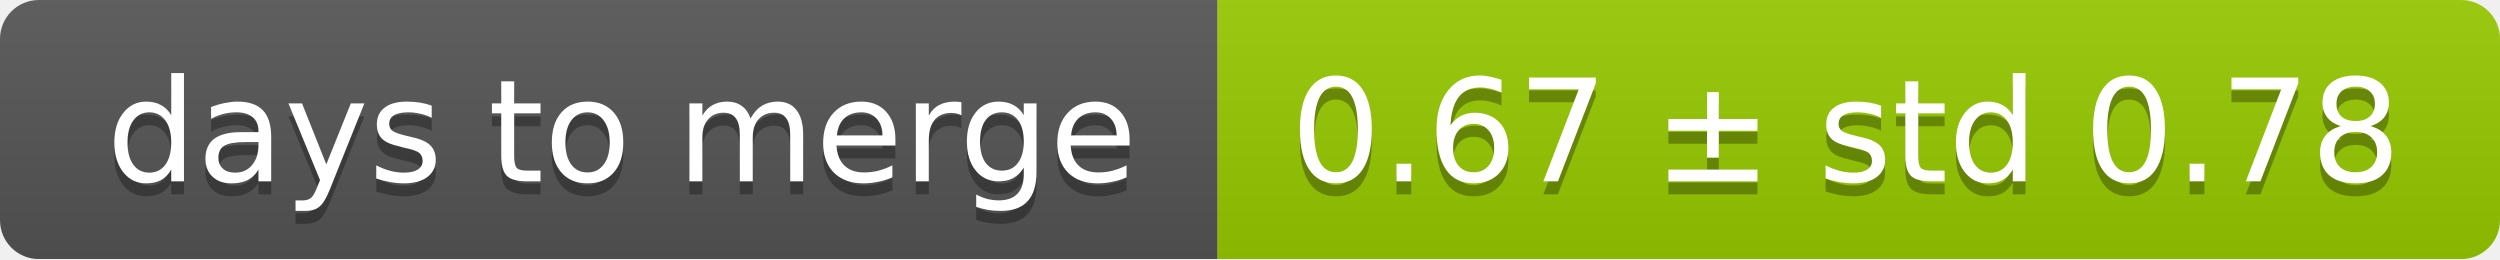
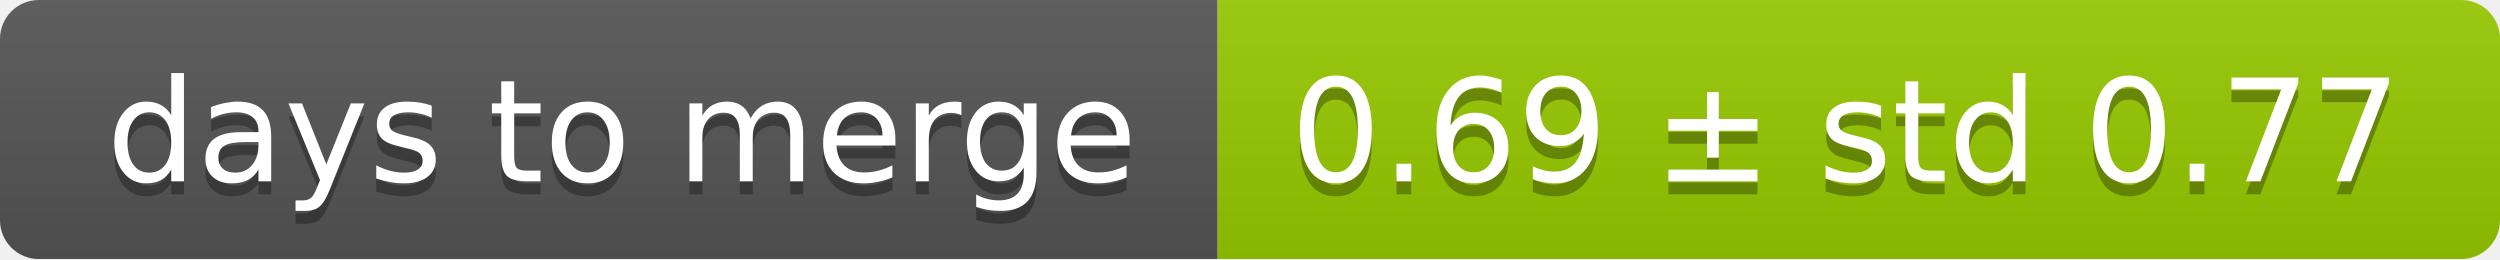
<svg xmlns="http://www.w3.org/2000/svg" width="193" height="20">
  <linearGradient id="smooth" x2="0" y2="100%">
    <stop offset="0" stop-color="#bbb" stop-opacity=".1" />
    <stop offset="1" stop-opacity=".1" />
  </linearGradient>
  <mask id="round">
    <rect width="193" height="20" rx="3" fill="#fff" />
  </mask>
  <g mask="url(#round)">
    <rect width="94" height="20" fill="#555" />
    <rect x="94" width="99" height="20" fill="#97ca00" />
    <rect width="193" height="20" fill="url(#smooth)" />
  </g>
  <g fill="#fff" text-anchor="middle" font-family="DejaVu Sans,Verdana,Geneva,sans-serif" font-size="11">
    <text x="48" y="15" fill="#010101" fill-opacity=".3">days to merge</text>
    <text x="48" y="14">days to merge</text>
-     <text x="142.5" y="15" fill="#010101" fill-opacity=".3">0.67 ± std 0.78</text>
-     <text x="142.5" y="14">0.67 ± std 0.78</text>
+     <text x="142.5" y="15" fill="#010101" fill-opacity=".3">0.69 ± std 0.77</text>
+     <text x="142.5" y="14">0.69 ± std 0.77</text>
  </g>
</svg>
